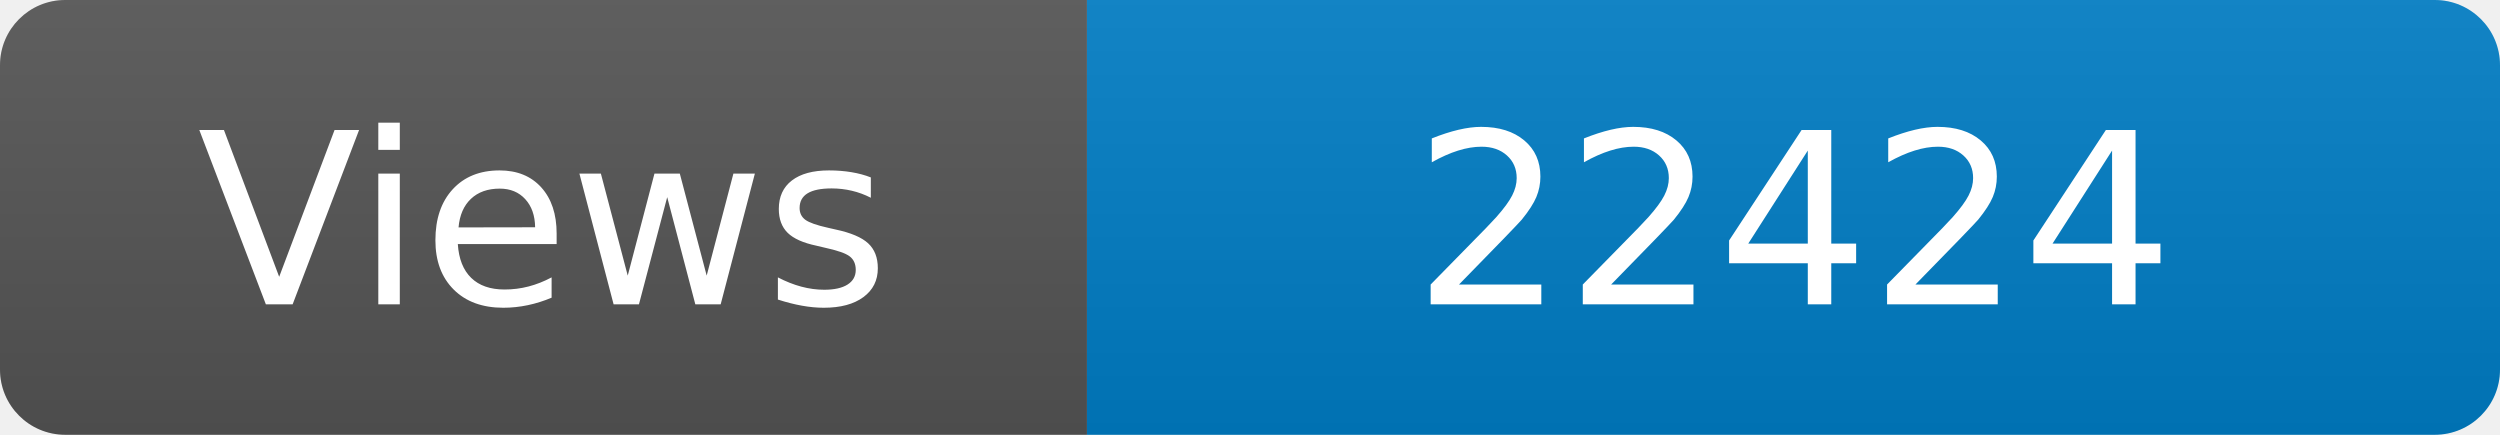
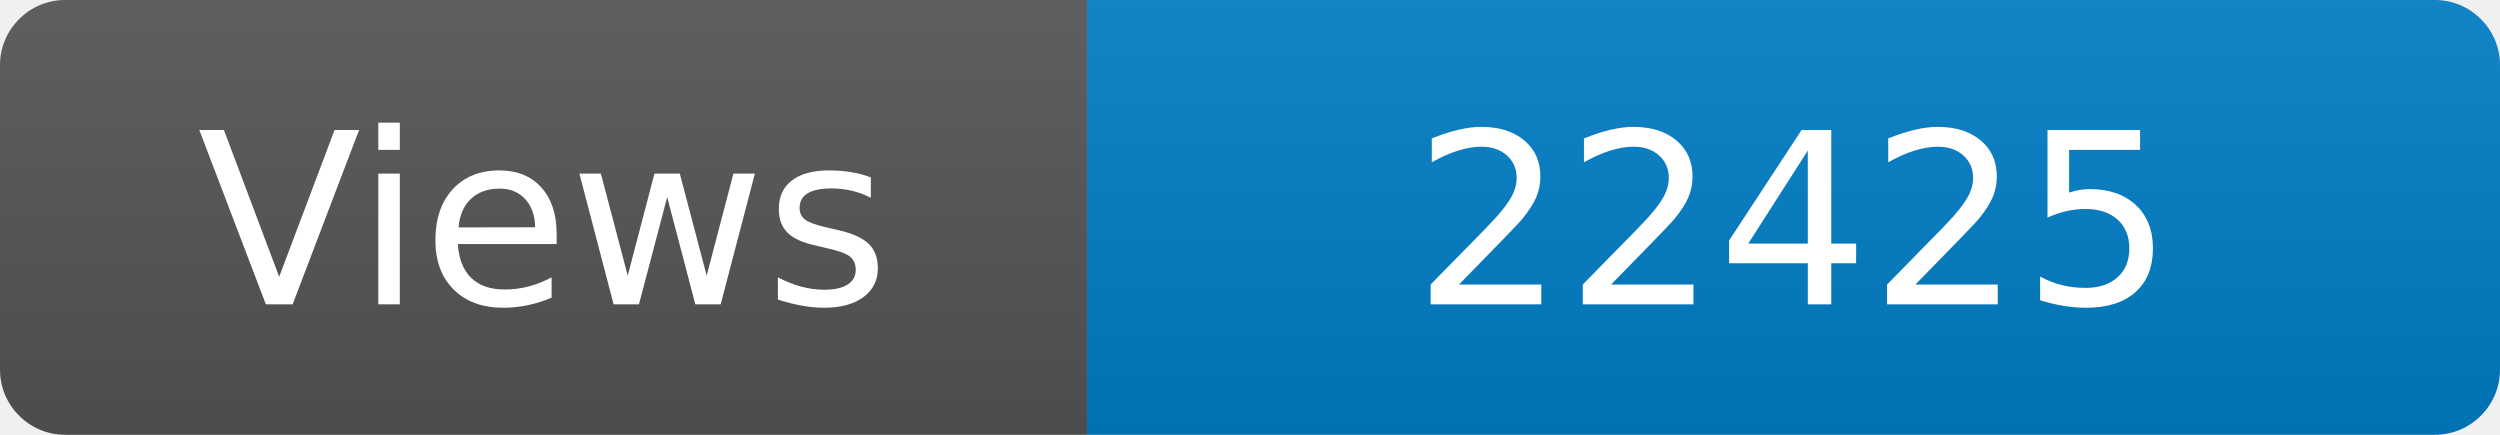
<svg xmlns="http://www.w3.org/2000/svg" width="115" height="20" role="img" aria-label="Maintained?: yes">
  <linearGradient id="s" x2="0" y2="100%">
    <stop offset="0" stop-color="#bbb" stop-opacity=".1" />
    <stop offset="1" stop-opacity=".1" />
  </linearGradient>
  <clipPath id="r">
    <rect width="115" height="20" rx="3" fill="#fff" />
  </clipPath>
  <g clip-path="url(#r)">
    <rect width="50" height="20" fill="#555" />
    <rect x="50" width="160" height="20" fill="#007ec6" />
    <rect width="115" height="20" fill="url(#s)" />
  </g>
  <g fill="#fff" text-anchor="middle" font-family="Verdana,Geneva,DejaVu Sans,sans-serif" font-size="110">
    <text x="250" y="140" transform="scale(.1)" fill="#fff">Views</text>
-     <text x="825" y="140" transform="scale(.1)" fill="#fff">22424</text>
+     <text x="825" y="140" transform="scale(.1)" fill="#fff">22425</text>
  </g>
</svg>
